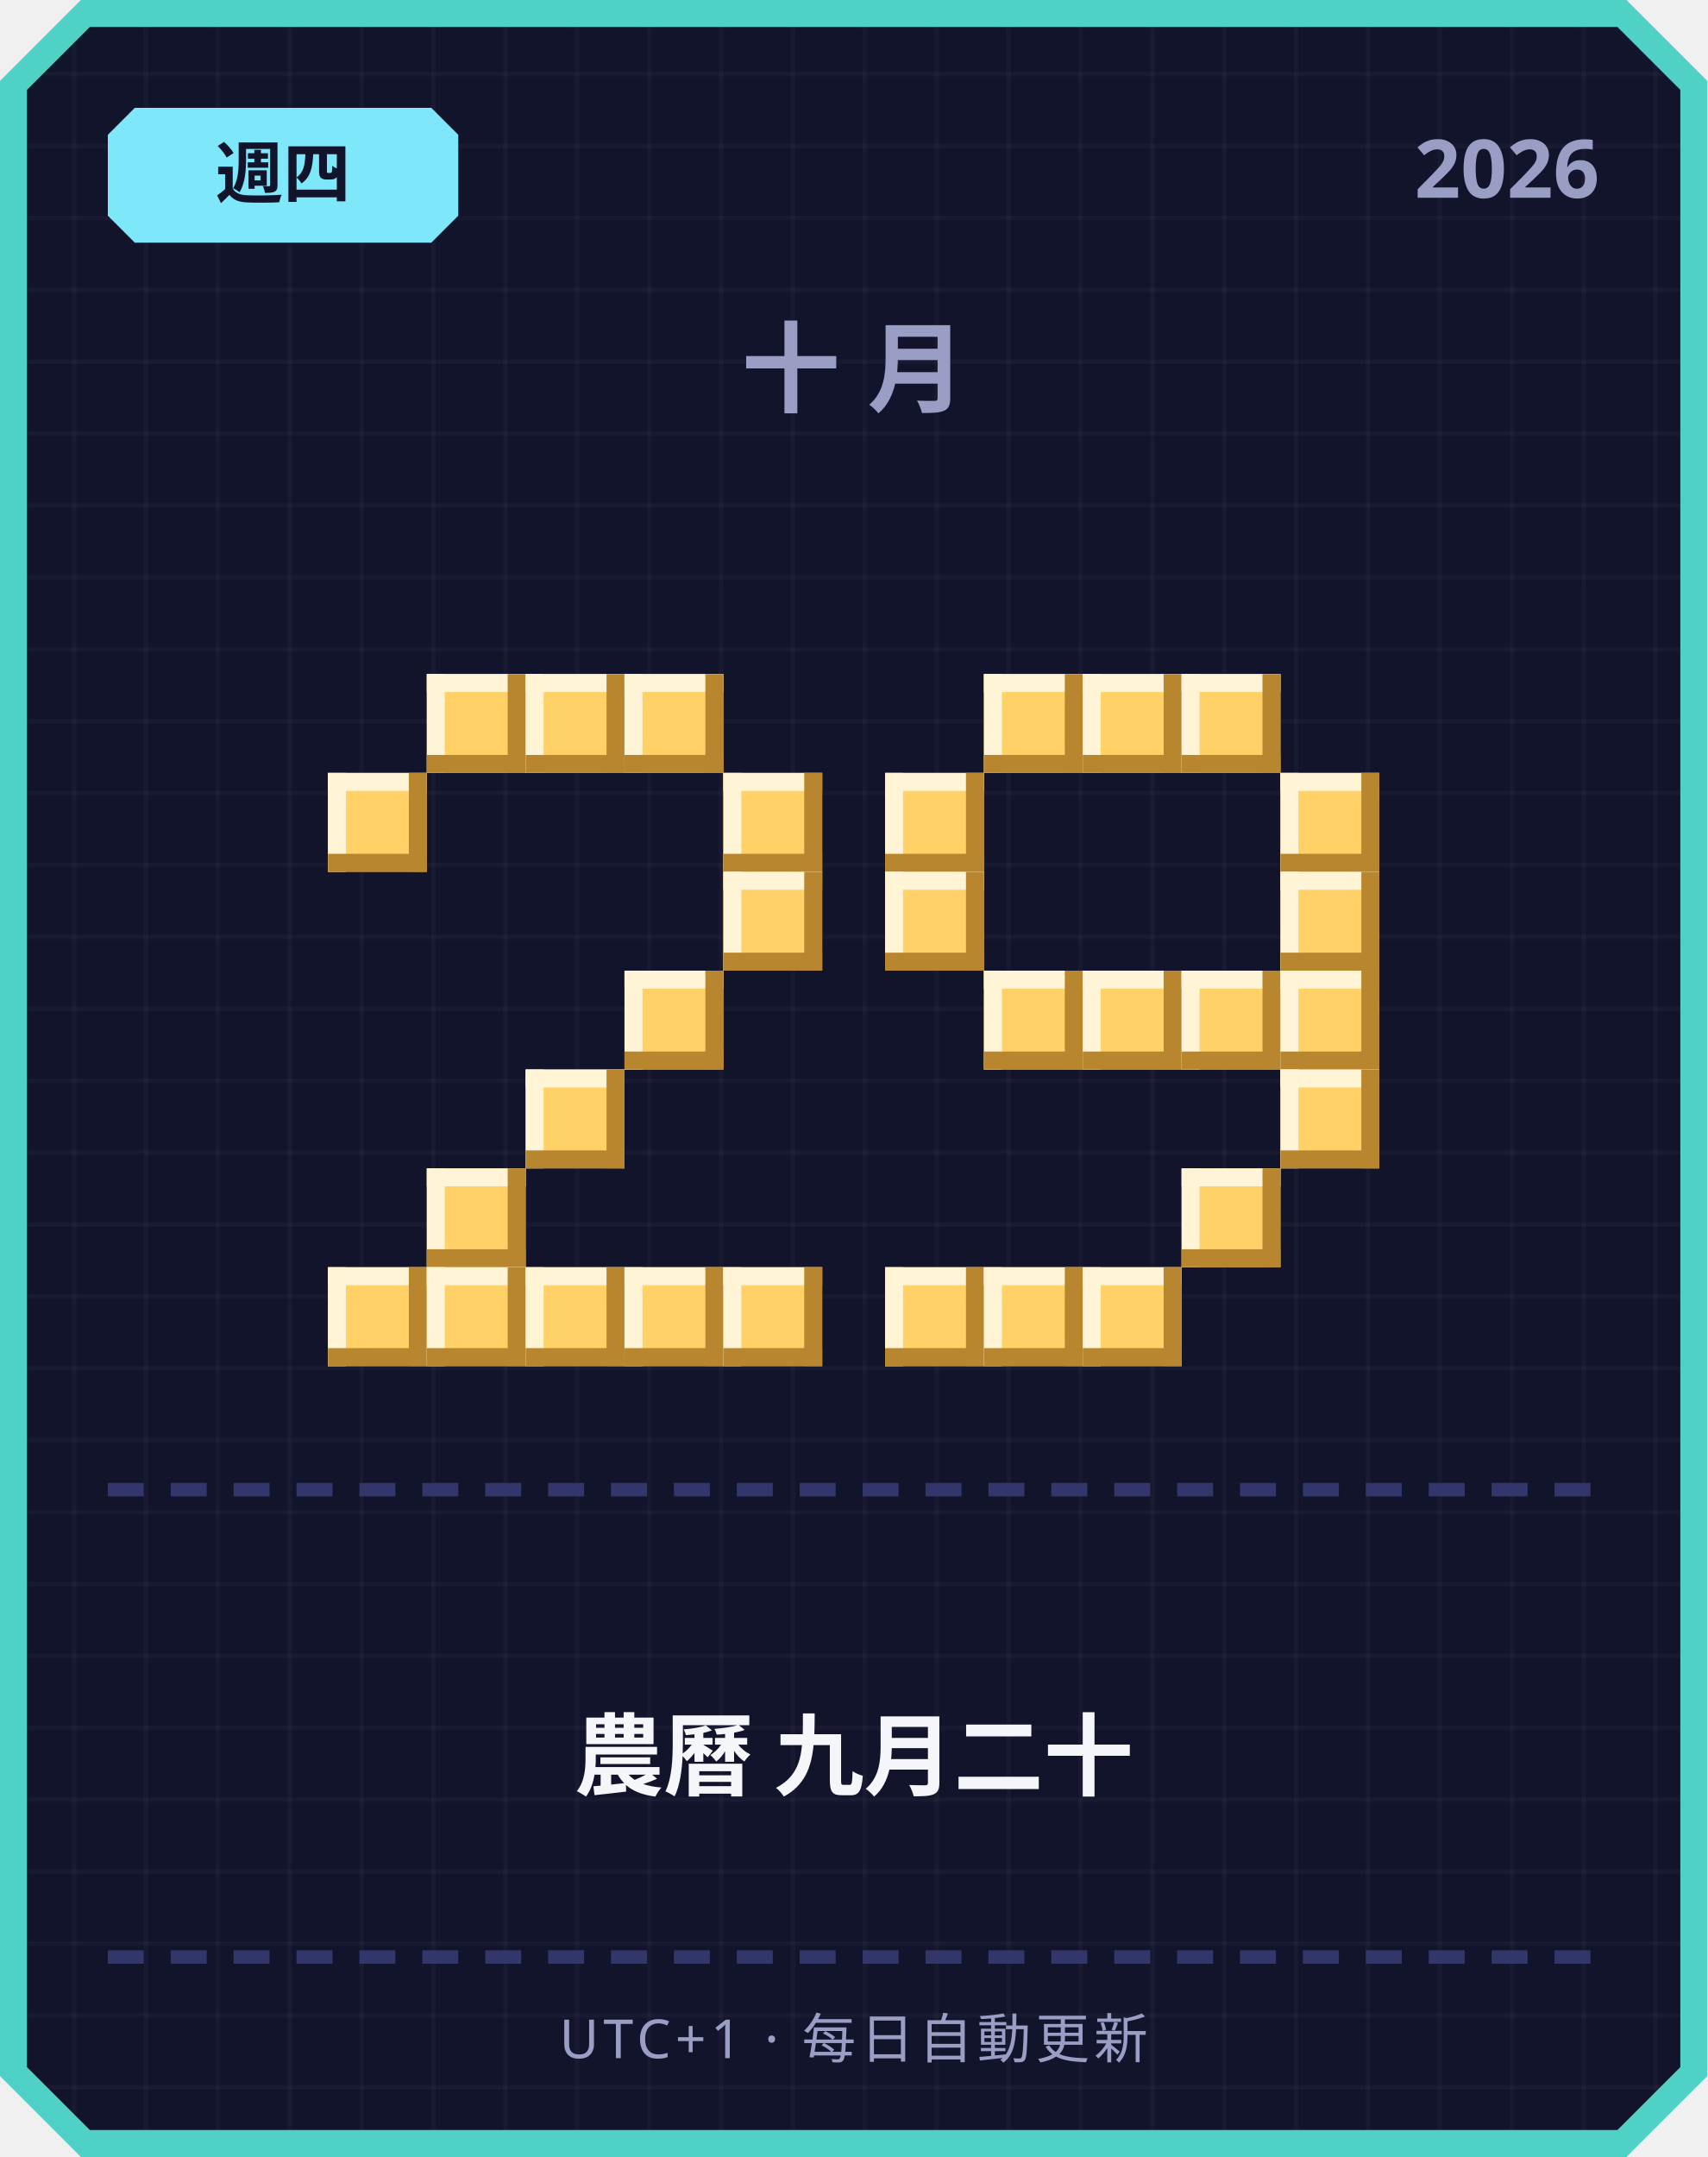
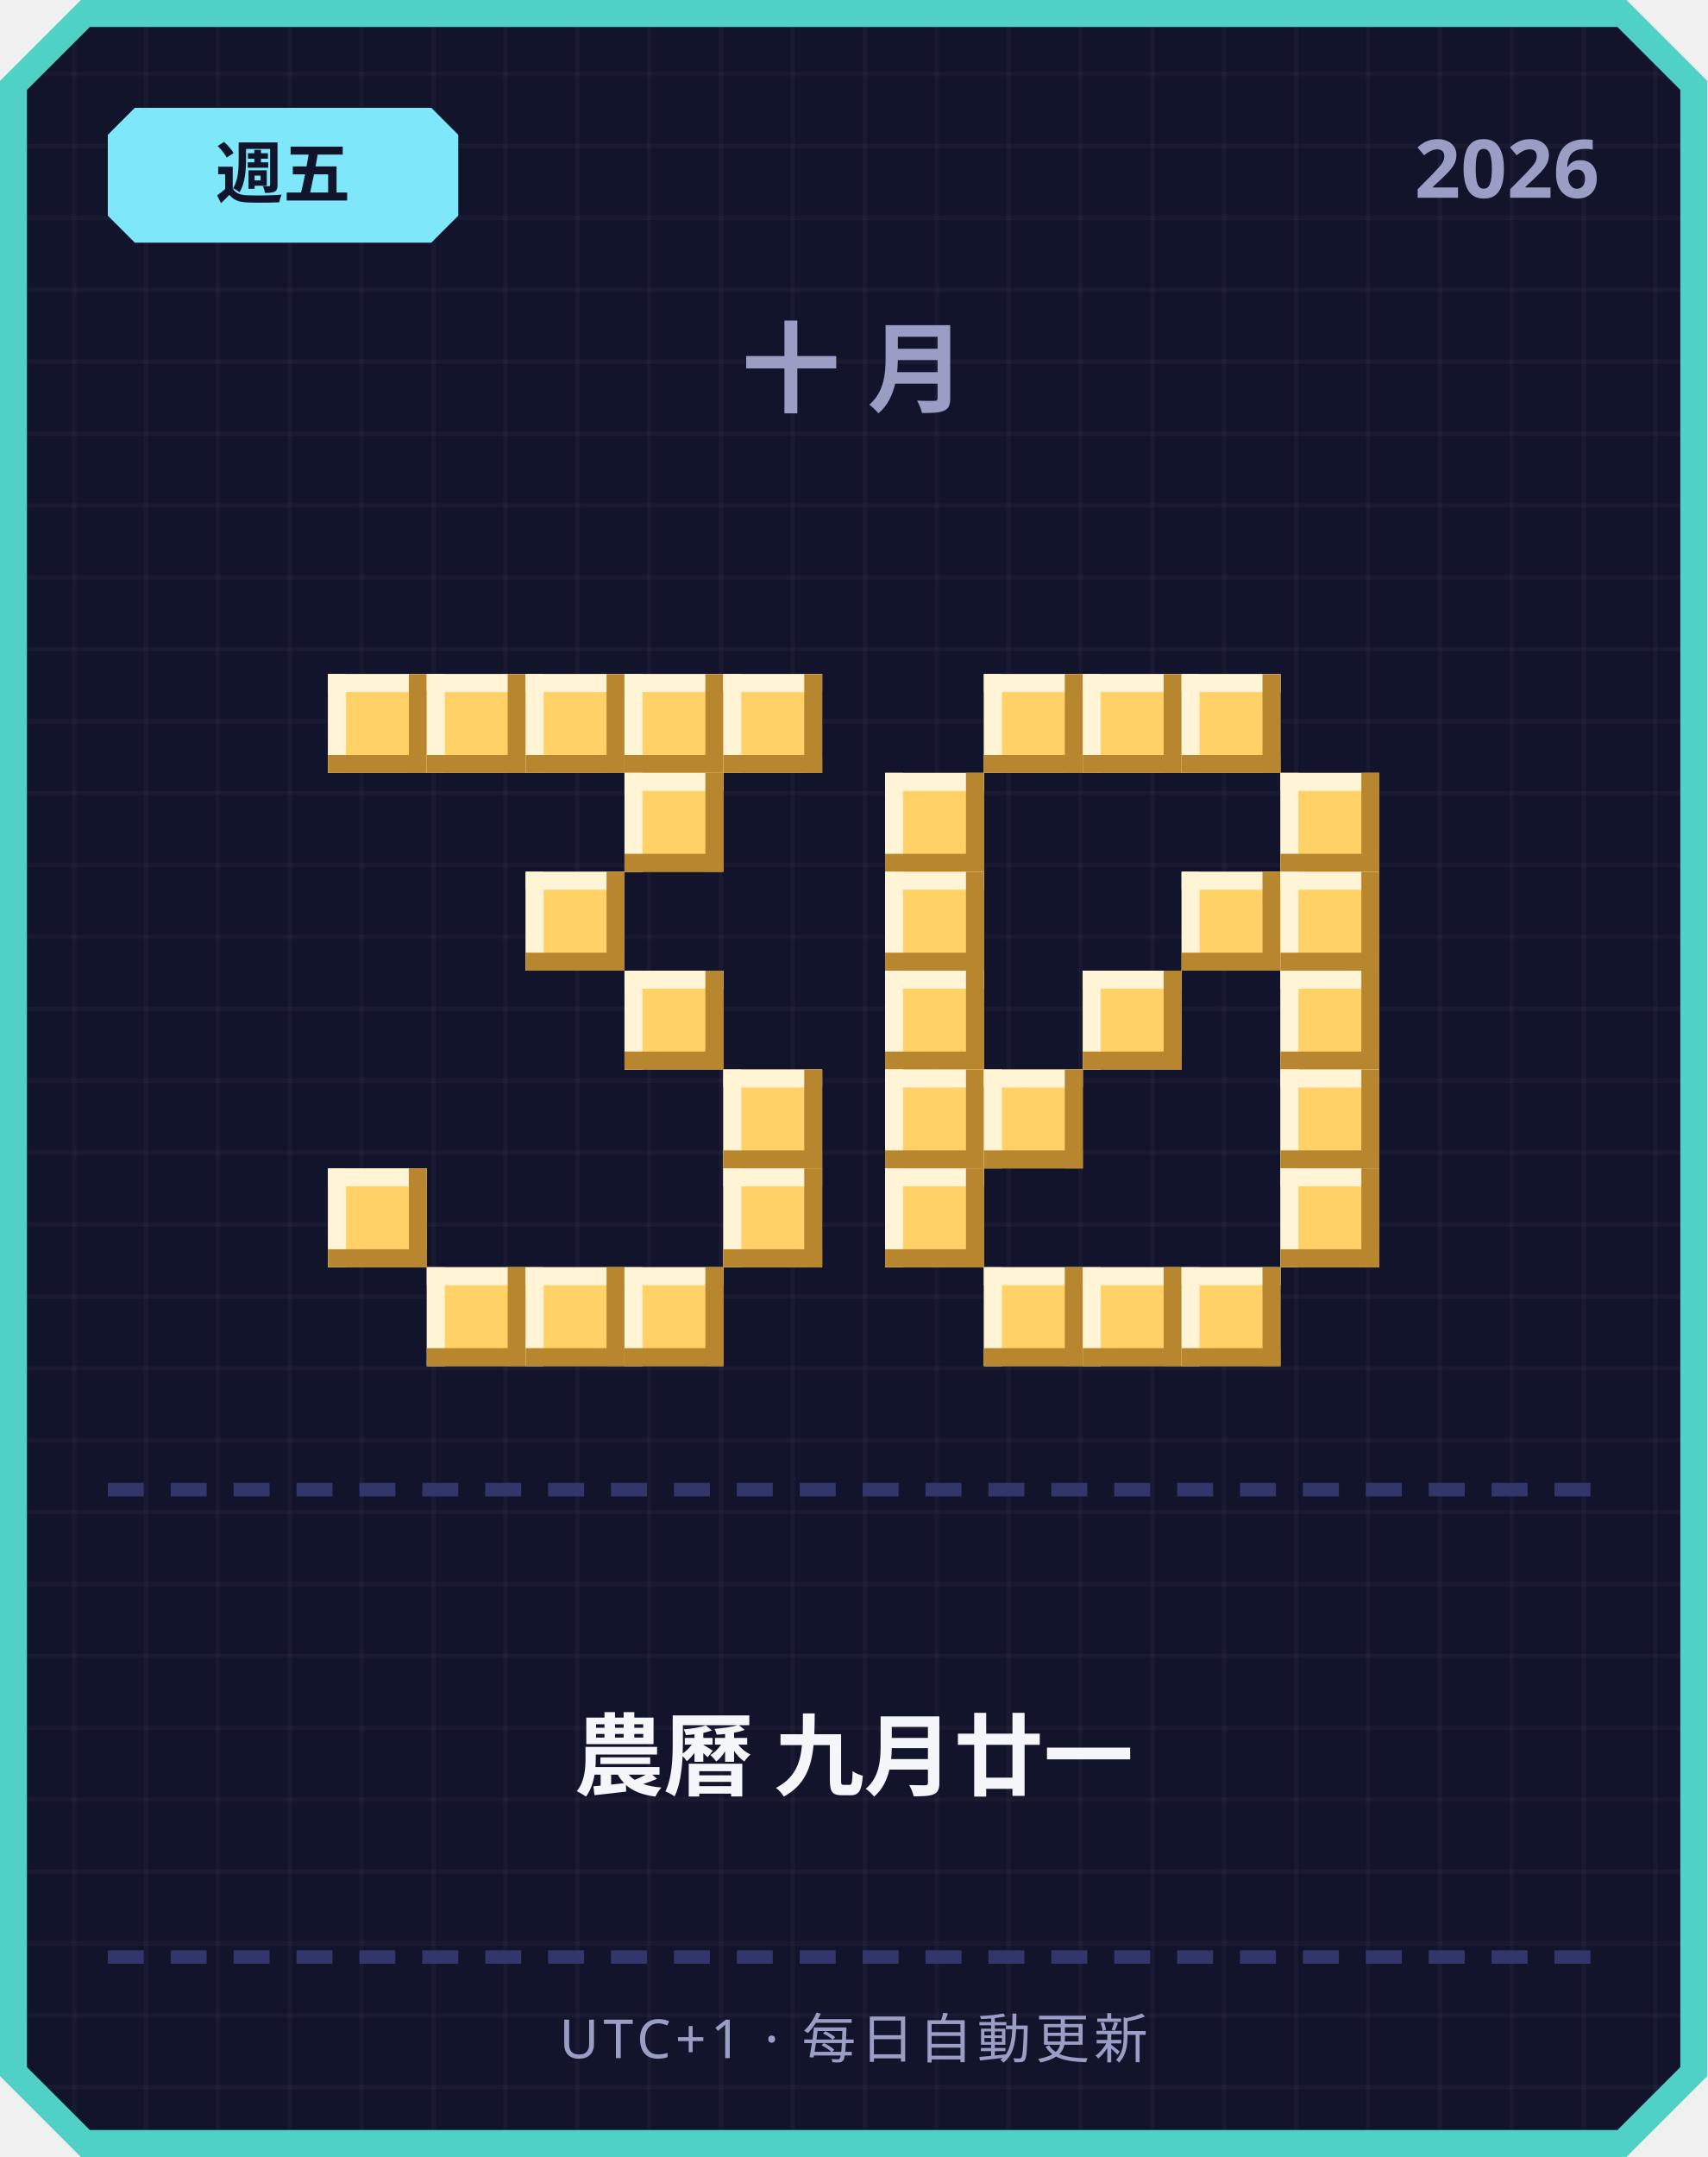
<svg xmlns="http://www.w3.org/2000/svg" width="380" height="480" viewBox="0 0 380 480">
  <defs>
    <pattern id="grid" width="16" height="16" patternUnits="userSpaceOnUse">
      <rect width="16" height="16" fill="#12142b" />
      <rect width="1" height="16" fill="#ffffff" opacity="0.03" />
      <rect width="16" height="1" fill="#ffffff" opacity="0.03" />
    </pattern>
  </defs>
  <path d="M 18,0 L 362,0 L 380,18 L 380,462 L 362,480 L 18,480 L 0,462 L 0,18 Z" fill="#4fd1c5" />
  <path d="M 20,6 L 360,6 L 374,20 L 374,460 L 360,474 L 20,474 L 6,460 L 6,20 Z" fill="url(#grid)" />
  <path d="M 30,24 L 96,24 L 102,30 L 102,48 L 96,54 L 30,54 L 24,48 L 24,30 Z" fill="#7ee8fa" />
-   <text x="63" y="44" text-anchor="middle" font-family="'Segoe UI', sans-serif" font-size="15" font-weight="700" fill="#12142b">週四</text>
+   <text x="63" y="44" text-anchor="middle" font-family="'Segoe UI', sans-serif" font-size="15" font-weight="700" fill="#12142b">週五</text>
  <text x="356" y="44" text-anchor="end" font-family="'Segoe UI', sans-serif" font-size="18" font-weight="700" fill="#9a9dc4">2026</text>
  <text x="190" y="90" text-anchor="middle" font-family="'Segoe UI', sans-serif" font-size="22" font-weight="700" letter-spacing="6" fill="#9a9dc4">十月</text>
+   <rect x="73" y="150" width="22" height="22" fill="#ffd166" />
+   <rect x="73" y="150" width="22" height="4" fill="#fff4d6" />
+   <rect x="73" y="150" width="4" height="22" fill="#fff4d6" />
+   <rect x="73" y="168" width="22" height="4" fill="#b8862e" />
+   <rect x="91" y="150" width="4" height="22" fill="#b8862e" />
  <rect x="95" y="150" width="22" height="22" fill="#ffd166" />
  <rect x="95" y="150" width="22" height="4" fill="#fff4d6" />
  <rect x="95" y="150" width="4" height="22" fill="#fff4d6" />
  <rect x="95" y="168" width="22" height="4" fill="#b8862e" />
  <rect x="113" y="150" width="4" height="22" fill="#b8862e" />
  <rect x="117" y="150" width="22" height="22" fill="#ffd166" />
  <rect x="117" y="150" width="22" height="4" fill="#fff4d6" />
  <rect x="117" y="150" width="4" height="22" fill="#fff4d6" />
  <rect x="117" y="168" width="22" height="4" fill="#b8862e" />
  <rect x="135" y="150" width="4" height="22" fill="#b8862e" />
  <rect x="139" y="150" width="22" height="22" fill="#ffd166" />
  <rect x="139" y="150" width="22" height="4" fill="#fff4d6" />
  <rect x="139" y="150" width="4" height="22" fill="#fff4d6" />
  <rect x="139" y="168" width="22" height="4" fill="#b8862e" />
  <rect x="157" y="150" width="4" height="22" fill="#b8862e" />
-   <rect x="73" y="172" width="22" height="22" fill="#ffd166" />
-   <rect x="73" y="172" width="22" height="4" fill="#fff4d6" />
-   <rect x="73" y="172" width="4" height="22" fill="#fff4d6" />
-   <rect x="73" y="190" width="22" height="4" fill="#b8862e" />
-   <rect x="91" y="172" width="4" height="22" fill="#b8862e" />
-   <rect x="161" y="172" width="22" height="22" fill="#ffd166" />
-   <rect x="161" y="172" width="22" height="4" fill="#fff4d6" />
-   <rect x="161" y="172" width="4" height="22" fill="#fff4d6" />
-   <rect x="161" y="190" width="22" height="4" fill="#b8862e" />
-   <rect x="179" y="172" width="4" height="22" fill="#b8862e" />
-   <rect x="161" y="194" width="22" height="22" fill="#ffd166" />
-   <rect x="161" y="194" width="22" height="4" fill="#fff4d6" />
-   <rect x="161" y="194" width="4" height="22" fill="#fff4d6" />
-   <rect x="161" y="212" width="22" height="4" fill="#b8862e" />
-   <rect x="179" y="194" width="4" height="22" fill="#b8862e" />
+   <rect x="161" y="150" width="22" height="22" fill="#ffd166" />
+   <rect x="161" y="150" width="22" height="4" fill="#fff4d6" />
+   <rect x="161" y="150" width="4" height="22" fill="#fff4d6" />
+   <rect x="161" y="168" width="22" height="4" fill="#b8862e" />
+   <rect x="179" y="150" width="4" height="22" fill="#b8862e" />
+   <rect x="139" y="172" width="22" height="22" fill="#ffd166" />
+   <rect x="139" y="172" width="22" height="4" fill="#fff4d6" />
+   <rect x="139" y="172" width="4" height="22" fill="#fff4d6" />
+   <rect x="139" y="190" width="22" height="4" fill="#b8862e" />
+   <rect x="157" y="172" width="4" height="22" fill="#b8862e" />
+   <rect x="117" y="194" width="22" height="22" fill="#ffd166" />
+   <rect x="117" y="194" width="22" height="4" fill="#fff4d6" />
+   <rect x="117" y="194" width="4" height="22" fill="#fff4d6" />
+   <rect x="117" y="212" width="22" height="4" fill="#b8862e" />
+   <rect x="135" y="194" width="4" height="22" fill="#b8862e" />
  <rect x="139" y="216" width="22" height="22" fill="#ffd166" />
  <rect x="139" y="216" width="22" height="4" fill="#fff4d6" />
  <rect x="139" y="216" width="4" height="22" fill="#fff4d6" />
  <rect x="139" y="234" width="22" height="4" fill="#b8862e" />
  <rect x="157" y="216" width="4" height="22" fill="#b8862e" />
-   <rect x="117" y="238" width="22" height="22" fill="#ffd166" />
-   <rect x="117" y="238" width="22" height="4" fill="#fff4d6" />
-   <rect x="117" y="238" width="4" height="22" fill="#fff4d6" />
-   <rect x="117" y="256" width="22" height="4" fill="#b8862e" />
-   <rect x="135" y="238" width="4" height="22" fill="#b8862e" />
-   <rect x="95" y="260" width="22" height="22" fill="#ffd166" />
-   <rect x="95" y="260" width="22" height="4" fill="#fff4d6" />
-   <rect x="95" y="260" width="4" height="22" fill="#fff4d6" />
-   <rect x="95" y="278" width="22" height="4" fill="#b8862e" />
-   <rect x="113" y="260" width="4" height="22" fill="#b8862e" />
-   <rect x="73" y="282" width="22" height="22" fill="#ffd166" />
-   <rect x="73" y="282" width="22" height="4" fill="#fff4d6" />
-   <rect x="73" y="282" width="4" height="22" fill="#fff4d6" />
-   <rect x="73" y="300" width="22" height="4" fill="#b8862e" />
-   <rect x="91" y="282" width="4" height="22" fill="#b8862e" />
+   <rect x="161" y="238" width="22" height="22" fill="#ffd166" />
+   <rect x="161" y="238" width="22" height="4" fill="#fff4d6" />
+   <rect x="161" y="238" width="4" height="22" fill="#fff4d6" />
+   <rect x="161" y="256" width="22" height="4" fill="#b8862e" />
+   <rect x="179" y="238" width="4" height="22" fill="#b8862e" />
+   <rect x="73" y="260" width="22" height="22" fill="#ffd166" />
+   <rect x="73" y="260" width="22" height="4" fill="#fff4d6" />
+   <rect x="73" y="260" width="4" height="22" fill="#fff4d6" />
+   <rect x="73" y="278" width="22" height="4" fill="#b8862e" />
+   <rect x="91" y="260" width="4" height="22" fill="#b8862e" />
+   <rect x="161" y="260" width="22" height="22" fill="#ffd166" />
+   <rect x="161" y="260" width="22" height="4" fill="#fff4d6" />
+   <rect x="161" y="260" width="4" height="22" fill="#fff4d6" />
+   <rect x="161" y="278" width="22" height="4" fill="#b8862e" />
+   <rect x="179" y="260" width="4" height="22" fill="#b8862e" />
  <rect x="95" y="282" width="22" height="22" fill="#ffd166" />
  <rect x="95" y="282" width="22" height="4" fill="#fff4d6" />
  <rect x="95" y="282" width="4" height="22" fill="#fff4d6" />
  <rect x="95" y="300" width="22" height="4" fill="#b8862e" />
  <rect x="113" y="282" width="4" height="22" fill="#b8862e" />
  <rect x="117" y="282" width="22" height="22" fill="#ffd166" />
  <rect x="117" y="282" width="22" height="4" fill="#fff4d6" />
  <rect x="117" y="282" width="4" height="22" fill="#fff4d6" />
  <rect x="117" y="300" width="22" height="4" fill="#b8862e" />
  <rect x="135" y="282" width="4" height="22" fill="#b8862e" />
  <rect x="139" y="282" width="22" height="22" fill="#ffd166" />
  <rect x="139" y="282" width="22" height="4" fill="#fff4d6" />
  <rect x="139" y="282" width="4" height="22" fill="#fff4d6" />
  <rect x="139" y="300" width="22" height="4" fill="#b8862e" />
  <rect x="157" y="282" width="4" height="22" fill="#b8862e" />
-   <rect x="161" y="282" width="22" height="22" fill="#ffd166" />
-   <rect x="161" y="282" width="22" height="4" fill="#fff4d6" />
-   <rect x="161" y="282" width="4" height="22" fill="#fff4d6" />
-   <rect x="161" y="300" width="22" height="4" fill="#b8862e" />
-   <rect x="179" y="282" width="4" height="22" fill="#b8862e" />
  <rect x="219" y="150" width="22" height="22" fill="#ffd166" />
  <rect x="219" y="150" width="22" height="4" fill="#fff4d6" />
  <rect x="219" y="150" width="4" height="22" fill="#fff4d6" />
  <rect x="219" y="168" width="22" height="4" fill="#b8862e" />
  <rect x="237" y="150" width="4" height="22" fill="#b8862e" />
  <rect x="241" y="150" width="22" height="22" fill="#ffd166" />
  <rect x="241" y="150" width="22" height="4" fill="#fff4d6" />
  <rect x="241" y="150" width="4" height="22" fill="#fff4d6" />
  <rect x="241" y="168" width="22" height="4" fill="#b8862e" />
  <rect x="259" y="150" width="4" height="22" fill="#b8862e" />
  <rect x="263" y="150" width="22" height="22" fill="#ffd166" />
  <rect x="263" y="150" width="22" height="4" fill="#fff4d6" />
  <rect x="263" y="150" width="4" height="22" fill="#fff4d6" />
  <rect x="263" y="168" width="22" height="4" fill="#b8862e" />
  <rect x="281" y="150" width="4" height="22" fill="#b8862e" />
  <rect x="197" y="172" width="22" height="22" fill="#ffd166" />
  <rect x="197" y="172" width="22" height="4" fill="#fff4d6" />
  <rect x="197" y="172" width="4" height="22" fill="#fff4d6" />
  <rect x="197" y="190" width="22" height="4" fill="#b8862e" />
  <rect x="215" y="172" width="4" height="22" fill="#b8862e" />
  <rect x="285" y="172" width="22" height="22" fill="#ffd166" />
  <rect x="285" y="172" width="22" height="4" fill="#fff4d6" />
  <rect x="285" y="172" width="4" height="22" fill="#fff4d6" />
  <rect x="285" y="190" width="22" height="4" fill="#b8862e" />
  <rect x="303" y="172" width="4" height="22" fill="#b8862e" />
  <rect x="197" y="194" width="22" height="22" fill="#ffd166" />
  <rect x="197" y="194" width="22" height="4" fill="#fff4d6" />
  <rect x="197" y="194" width="4" height="22" fill="#fff4d6" />
  <rect x="197" y="212" width="22" height="4" fill="#b8862e" />
  <rect x="215" y="194" width="4" height="22" fill="#b8862e" />
+   <rect x="263" y="194" width="22" height="22" fill="#ffd166" />
+   <rect x="263" y="194" width="22" height="4" fill="#fff4d6" />
+   <rect x="263" y="194" width="4" height="22" fill="#fff4d6" />
+   <rect x="263" y="212" width="22" height="4" fill="#b8862e" />
+   <rect x="281" y="194" width="4" height="22" fill="#b8862e" />
  <rect x="285" y="194" width="22" height="22" fill="#ffd166" />
  <rect x="285" y="194" width="22" height="4" fill="#fff4d6" />
  <rect x="285" y="194" width="4" height="22" fill="#fff4d6" />
  <rect x="285" y="212" width="22" height="4" fill="#b8862e" />
  <rect x="303" y="194" width="4" height="22" fill="#b8862e" />
-   <rect x="219" y="216" width="22" height="22" fill="#ffd166" />
-   <rect x="219" y="216" width="22" height="4" fill="#fff4d6" />
-   <rect x="219" y="216" width="4" height="22" fill="#fff4d6" />
-   <rect x="219" y="234" width="22" height="4" fill="#b8862e" />
-   <rect x="237" y="216" width="4" height="22" fill="#b8862e" />
+   <rect x="197" y="216" width="22" height="22" fill="#ffd166" />
+   <rect x="197" y="216" width="22" height="4" fill="#fff4d6" />
+   <rect x="197" y="216" width="4" height="22" fill="#fff4d6" />
+   <rect x="197" y="234" width="22" height="4" fill="#b8862e" />
+   <rect x="215" y="216" width="4" height="22" fill="#b8862e" />
  <rect x="241" y="216" width="22" height="22" fill="#ffd166" />
  <rect x="241" y="216" width="22" height="4" fill="#fff4d6" />
  <rect x="241" y="216" width="4" height="22" fill="#fff4d6" />
  <rect x="241" y="234" width="22" height="4" fill="#b8862e" />
  <rect x="259" y="216" width="4" height="22" fill="#b8862e" />
-   <rect x="263" y="216" width="22" height="22" fill="#ffd166" />
-   <rect x="263" y="216" width="22" height="4" fill="#fff4d6" />
-   <rect x="263" y="216" width="4" height="22" fill="#fff4d6" />
-   <rect x="263" y="234" width="22" height="4" fill="#b8862e" />
-   <rect x="281" y="216" width="4" height="22" fill="#b8862e" />
  <rect x="285" y="216" width="22" height="22" fill="#ffd166" />
  <rect x="285" y="216" width="22" height="4" fill="#fff4d6" />
  <rect x="285" y="216" width="4" height="22" fill="#fff4d6" />
  <rect x="285" y="234" width="22" height="4" fill="#b8862e" />
  <rect x="303" y="216" width="4" height="22" fill="#b8862e" />
+   <rect x="197" y="238" width="22" height="22" fill="#ffd166" />
+   <rect x="197" y="238" width="22" height="4" fill="#fff4d6" />
+   <rect x="197" y="238" width="4" height="22" fill="#fff4d6" />
+   <rect x="197" y="256" width="22" height="4" fill="#b8862e" />
+   <rect x="215" y="238" width="4" height="22" fill="#b8862e" />
+   <rect x="219" y="238" width="22" height="22" fill="#ffd166" />
+   <rect x="219" y="238" width="22" height="4" fill="#fff4d6" />
+   <rect x="219" y="238" width="4" height="22" fill="#fff4d6" />
+   <rect x="219" y="256" width="22" height="4" fill="#b8862e" />
+   <rect x="237" y="238" width="4" height="22" fill="#b8862e" />
  <rect x="285" y="238" width="22" height="22" fill="#ffd166" />
  <rect x="285" y="238" width="22" height="4" fill="#fff4d6" />
  <rect x="285" y="238" width="4" height="22" fill="#fff4d6" />
  <rect x="285" y="256" width="22" height="4" fill="#b8862e" />
  <rect x="303" y="238" width="4" height="22" fill="#b8862e" />
-   <rect x="263" y="260" width="22" height="22" fill="#ffd166" />
-   <rect x="263" y="260" width="22" height="4" fill="#fff4d6" />
-   <rect x="263" y="260" width="4" height="22" fill="#fff4d6" />
-   <rect x="263" y="278" width="22" height="4" fill="#b8862e" />
-   <rect x="281" y="260" width="4" height="22" fill="#b8862e" />
-   <rect x="197" y="282" width="22" height="22" fill="#ffd166" />
-   <rect x="197" y="282" width="22" height="4" fill="#fff4d6" />
-   <rect x="197" y="282" width="4" height="22" fill="#fff4d6" />
-   <rect x="197" y="300" width="22" height="4" fill="#b8862e" />
-   <rect x="215" y="282" width="4" height="22" fill="#b8862e" />
+   <rect x="197" y="260" width="22" height="22" fill="#ffd166" />
+   <rect x="197" y="260" width="22" height="4" fill="#fff4d6" />
+   <rect x="197" y="260" width="4" height="22" fill="#fff4d6" />
+   <rect x="197" y="278" width="22" height="4" fill="#b8862e" />
+   <rect x="215" y="260" width="4" height="22" fill="#b8862e" />
+   <rect x="285" y="260" width="22" height="22" fill="#ffd166" />
+   <rect x="285" y="260" width="22" height="4" fill="#fff4d6" />
+   <rect x="285" y="260" width="4" height="22" fill="#fff4d6" />
+   <rect x="285" y="278" width="22" height="4" fill="#b8862e" />
+   <rect x="303" y="260" width="4" height="22" fill="#b8862e" />
  <rect x="219" y="282" width="22" height="22" fill="#ffd166" />
  <rect x="219" y="282" width="22" height="4" fill="#fff4d6" />
  <rect x="219" y="282" width="4" height="22" fill="#fff4d6" />
  <rect x="219" y="300" width="22" height="4" fill="#b8862e" />
  <rect x="237" y="282" width="4" height="22" fill="#b8862e" />
  <rect x="241" y="282" width="22" height="22" fill="#ffd166" />
  <rect x="241" y="282" width="22" height="4" fill="#fff4d6" />
  <rect x="241" y="282" width="4" height="22" fill="#fff4d6" />
  <rect x="241" y="300" width="22" height="4" fill="#b8862e" />
  <rect x="259" y="282" width="4" height="22" fill="#b8862e" />
+   <rect x="263" y="282" width="22" height="22" fill="#ffd166" />
+   <rect x="263" y="282" width="22" height="4" fill="#fff4d6" />
+   <rect x="263" y="282" width="4" height="22" fill="#fff4d6" />
+   <rect x="263" y="300" width="22" height="4" fill="#b8862e" />
+   <rect x="281" y="282" width="4" height="22" fill="#b8862e" />
  <rect x="24" y="330" width="8" height="3" fill="#33366b" />
  <rect x="38" y="330" width="8" height="3" fill="#33366b" />
  <rect x="52" y="330" width="8" height="3" fill="#33366b" />
  <rect x="66" y="330" width="8" height="3" fill="#33366b" />
  <rect x="80" y="330" width="8" height="3" fill="#33366b" />
  <rect x="94" y="330" width="8" height="3" fill="#33366b" />
  <rect x="108" y="330" width="8" height="3" fill="#33366b" />
  <rect x="122" y="330" width="8" height="3" fill="#33366b" />
  <rect x="136" y="330" width="8" height="3" fill="#33366b" />
  <rect x="150" y="330" width="8" height="3" fill="#33366b" />
  <rect x="164" y="330" width="8" height="3" fill="#33366b" />
  <rect x="178" y="330" width="8" height="3" fill="#33366b" />
  <rect x="192" y="330" width="8" height="3" fill="#33366b" />
  <rect x="206" y="330" width="8" height="3" fill="#33366b" />
  <rect x="220" y="330" width="8" height="3" fill="#33366b" />
  <rect x="234" y="330" width="8" height="3" fill="#33366b" />
  <rect x="248" y="330" width="8" height="3" fill="#33366b" />
  <rect x="262" y="330" width="8" height="3" fill="#33366b" />
  <rect x="276" y="330" width="8" height="3" fill="#33366b" />
  <rect x="290" y="330" width="8" height="3" fill="#33366b" />
  <rect x="304" y="330" width="8" height="3" fill="#33366b" />
  <rect x="318" y="330" width="8" height="3" fill="#33366b" />
  <rect x="332" y="330" width="8" height="3" fill="#33366b" />
  <rect x="346" y="330" width="8" height="3" fill="#33366b" />
-   <text x="190" y="398" text-anchor="middle" font-family="'Segoe UI', 'Microsoft JhengHei', sans-serif" font-size="20" font-weight="700" fill="#f5f6fa">農曆 九月二十</text>
+   <text x="190" y="398" text-anchor="middle" font-family="'Segoe UI', 'Microsoft JhengHei', sans-serif" font-size="20" font-weight="700" fill="#f5f6fa">農曆 九月廿一</text>
  <rect x="24" y="434" width="8" height="3" fill="#33366b" />
  <rect x="38" y="434" width="8" height="3" fill="#33366b" />
  <rect x="52" y="434" width="8" height="3" fill="#33366b" />
  <rect x="66" y="434" width="8" height="3" fill="#33366b" />
  <rect x="80" y="434" width="8" height="3" fill="#33366b" />
  <rect x="94" y="434" width="8" height="3" fill="#33366b" />
  <rect x="108" y="434" width="8" height="3" fill="#33366b" />
  <rect x="122" y="434" width="8" height="3" fill="#33366b" />
  <rect x="136" y="434" width="8" height="3" fill="#33366b" />
  <rect x="150" y="434" width="8" height="3" fill="#33366b" />
  <rect x="164" y="434" width="8" height="3" fill="#33366b" />
  <rect x="178" y="434" width="8" height="3" fill="#33366b" />
  <rect x="192" y="434" width="8" height="3" fill="#33366b" />
  <rect x="206" y="434" width="8" height="3" fill="#33366b" />
  <rect x="220" y="434" width="8" height="3" fill="#33366b" />
  <rect x="234" y="434" width="8" height="3" fill="#33366b" />
  <rect x="248" y="434" width="8" height="3" fill="#33366b" />
  <rect x="262" y="434" width="8" height="3" fill="#33366b" />
  <rect x="276" y="434" width="8" height="3" fill="#33366b" />
  <rect x="290" y="434" width="8" height="3" fill="#33366b" />
  <rect x="304" y="434" width="8" height="3" fill="#33366b" />
  <rect x="318" y="434" width="8" height="3" fill="#33366b" />
  <rect x="332" y="434" width="8" height="3" fill="#33366b" />
  <rect x="346" y="434" width="8" height="3" fill="#33366b" />
  <text x="190" y="458" text-anchor="middle" font-family="'Segoe UI', sans-serif" font-size="12" letter-spacing="1" fill="#9a9dc4">UTC+1 · 每日自動更新</text>
</svg>
